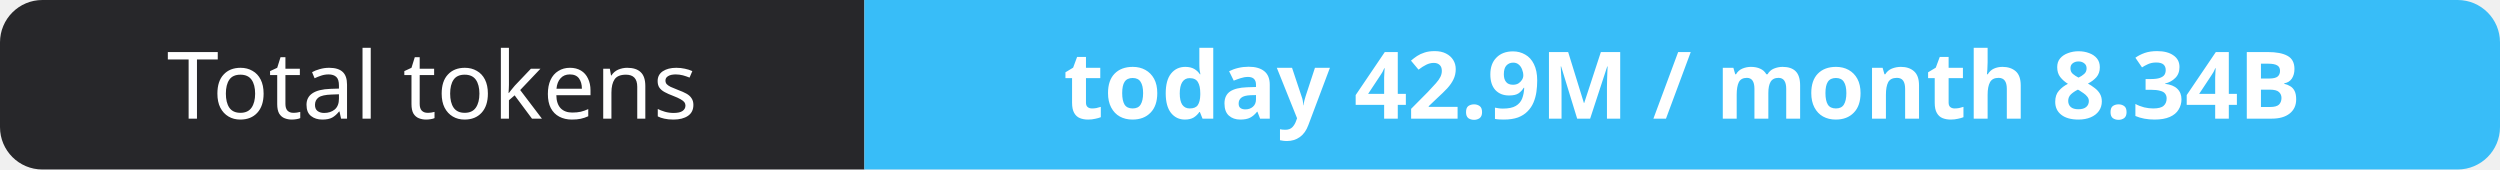
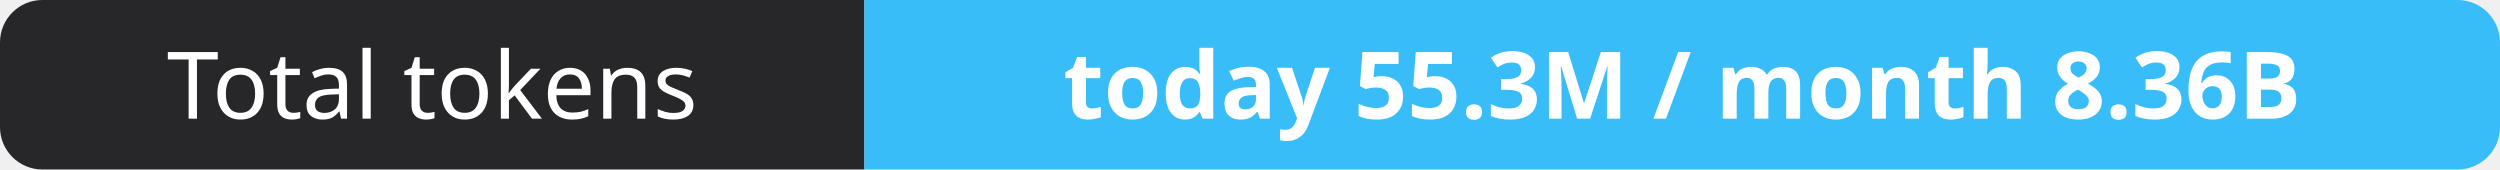
- <svg xmlns="http://www.w3.org/2000/svg" width="295" height="20" role="img" aria-label="Total tokens: today 42.9M / month 8.34B">
+ <svg xmlns="http://www.w3.org/2000/svg" width="295" height="20" role="img" aria-label="Total tokens: today 55.3M / month 8.36B">
  <clipPath id="r">
    <rect width="295" height="20" rx="5" fill="#fff" />
  </clipPath>
  <g clip-path="url(#r)">
    <rect width="102" height="20" fill="#27272a" />
    <rect x="102" width="193" height="20" fill="#38bdf8" />
  </g>
  <g fill="#fff" text-anchor="middle" font-family="Verdana,Geneva,sans-serif" font-size="11">
    <text x="51.0" y="14">Total tokens</text>
-     <text x="198.5" y="14" font-weight="700">today 42.9M / month 8.34B</text>
+     <text x="198.5" y="14" font-weight="700">today 55.3M / month 8.36B</text>
  </g>
</svg>
